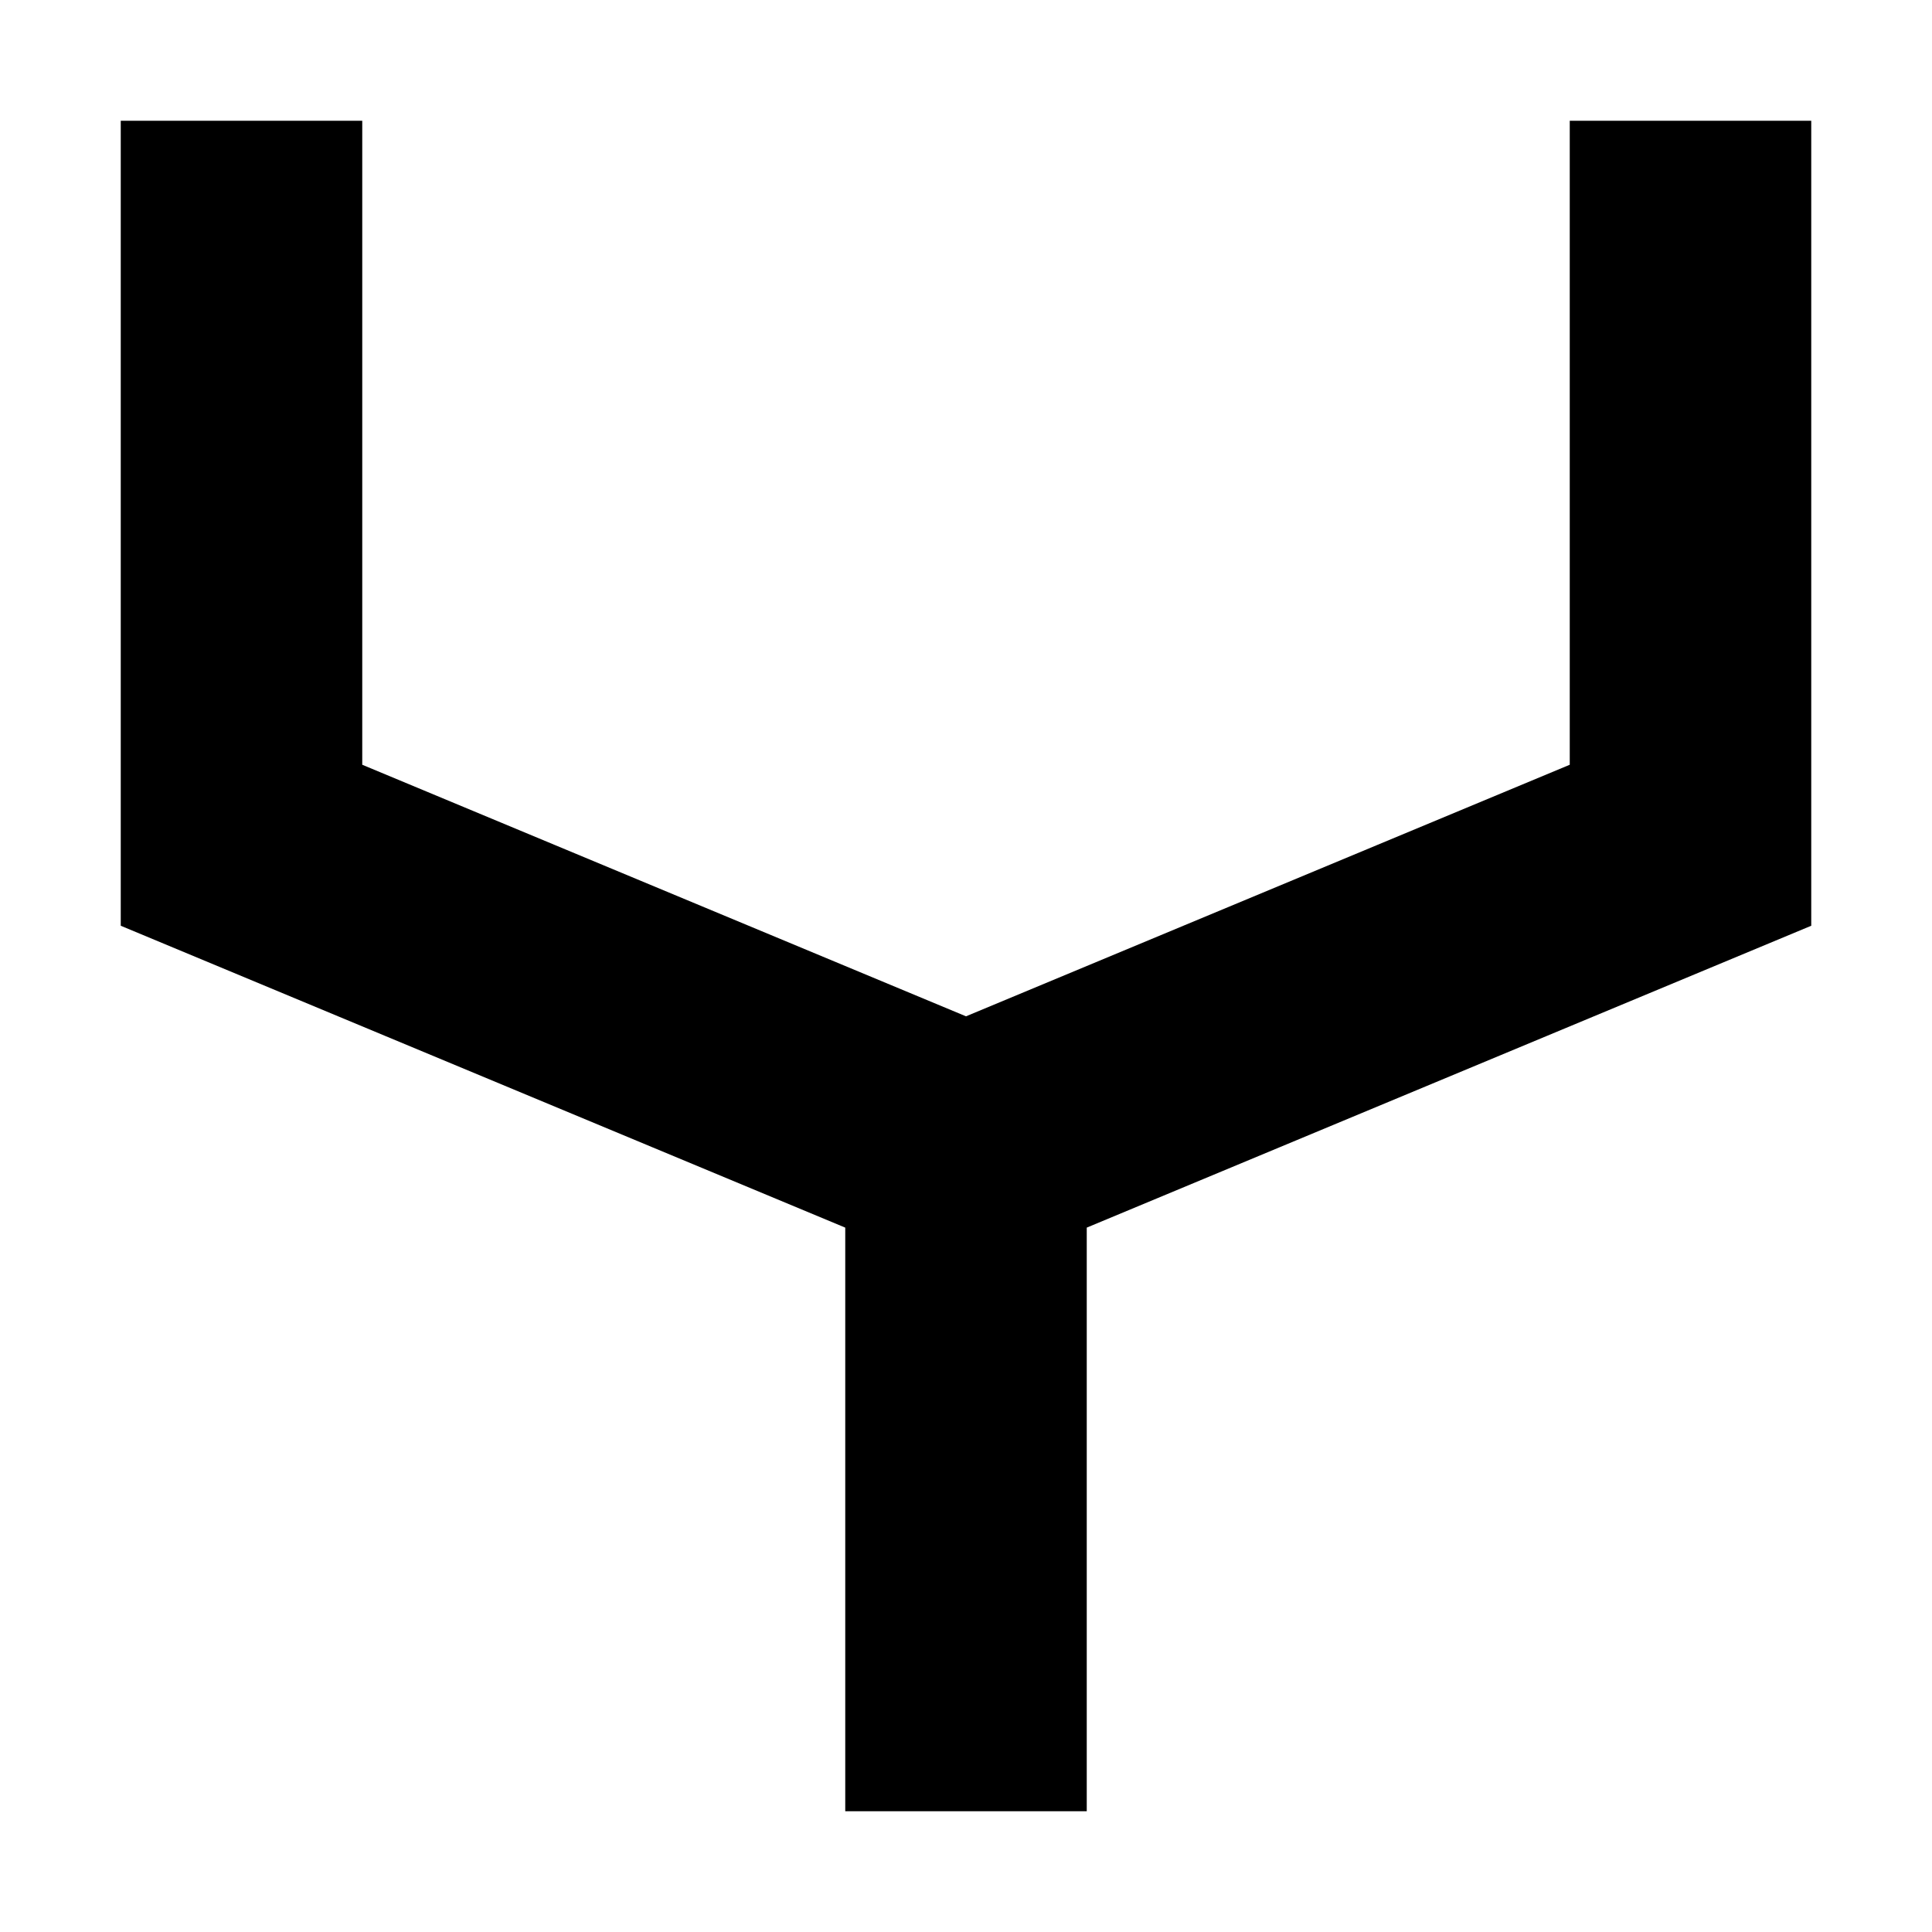
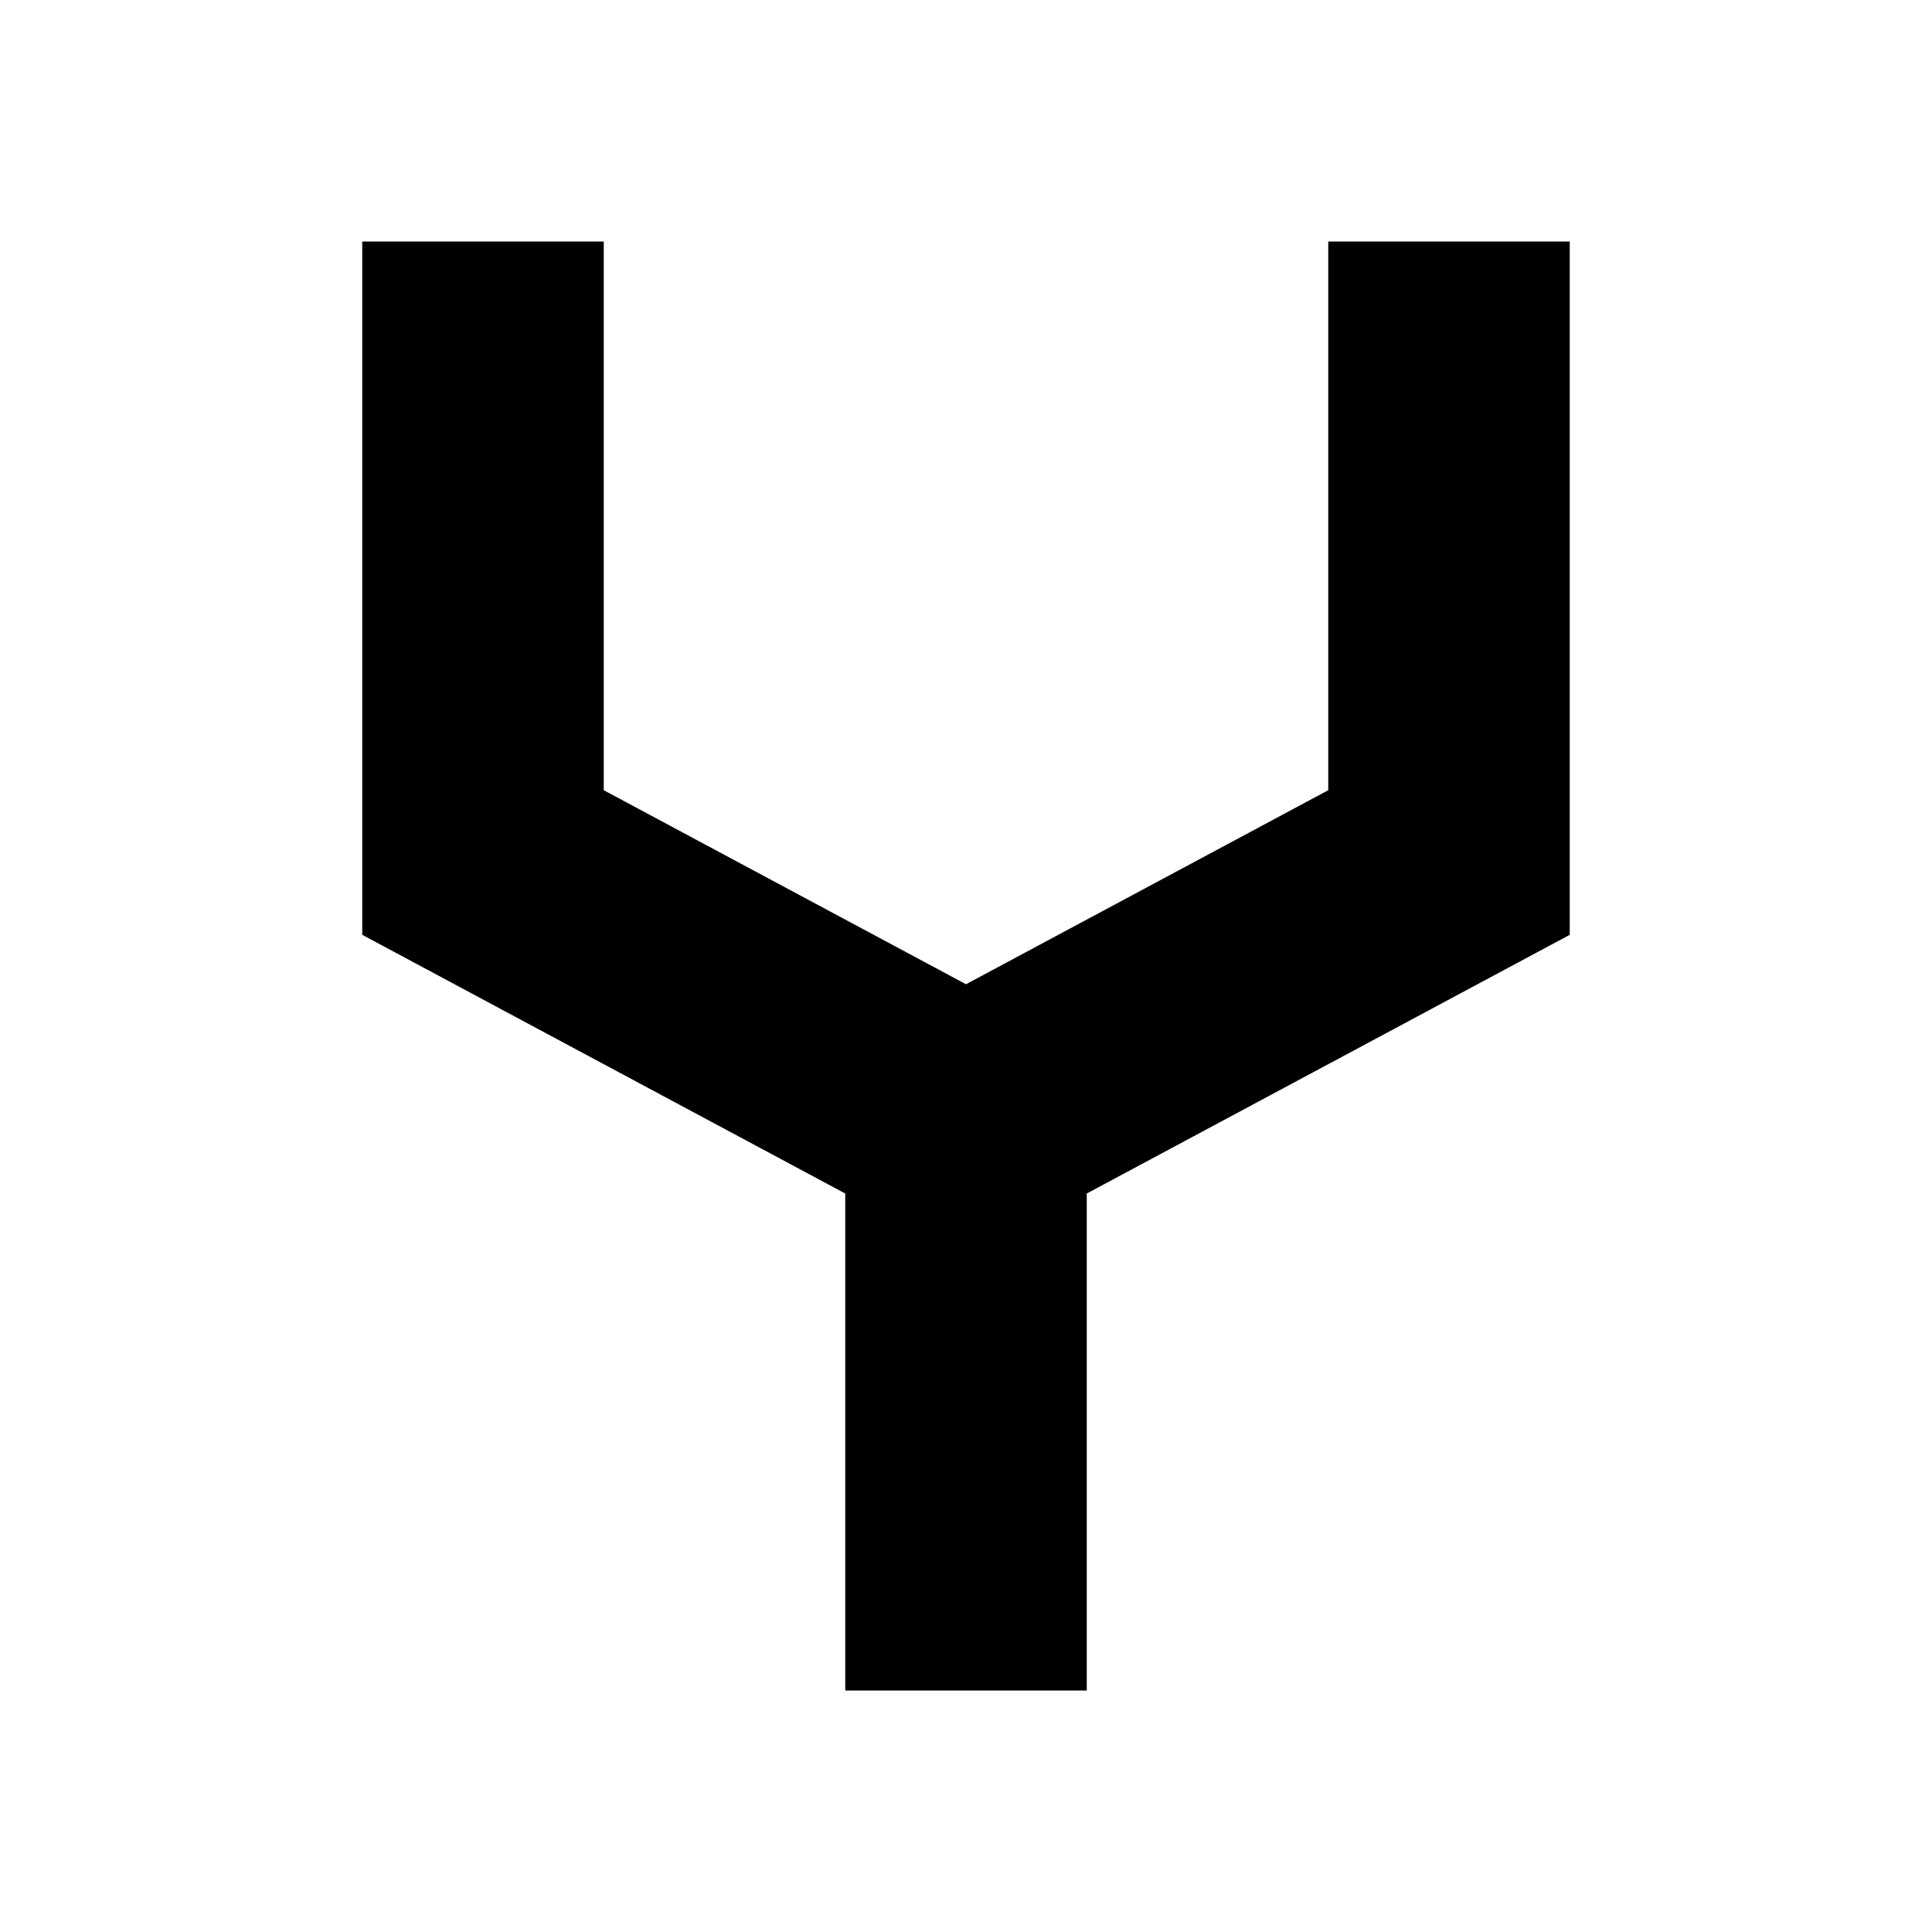
- <svg xmlns="http://www.w3.org/2000/svg" width="16" height="16" viewBox="0 0 16 16" fill="none">
-   <path d="M2 1V7L8 9.5M8 9.5V15M8 9.5L14 7V1" stroke="black" stroke-width="2" />
+ <svg xmlns="http://www.w3.org/2000/svg" width="32" height="32" viewBox="0 0 32 32" fill="none">
+   <path d="M8 4V14.286L16 18.571M16 18.571V28M16 18.571L24 14.286V4" stroke="black" stroke-width="4" />
</svg>
